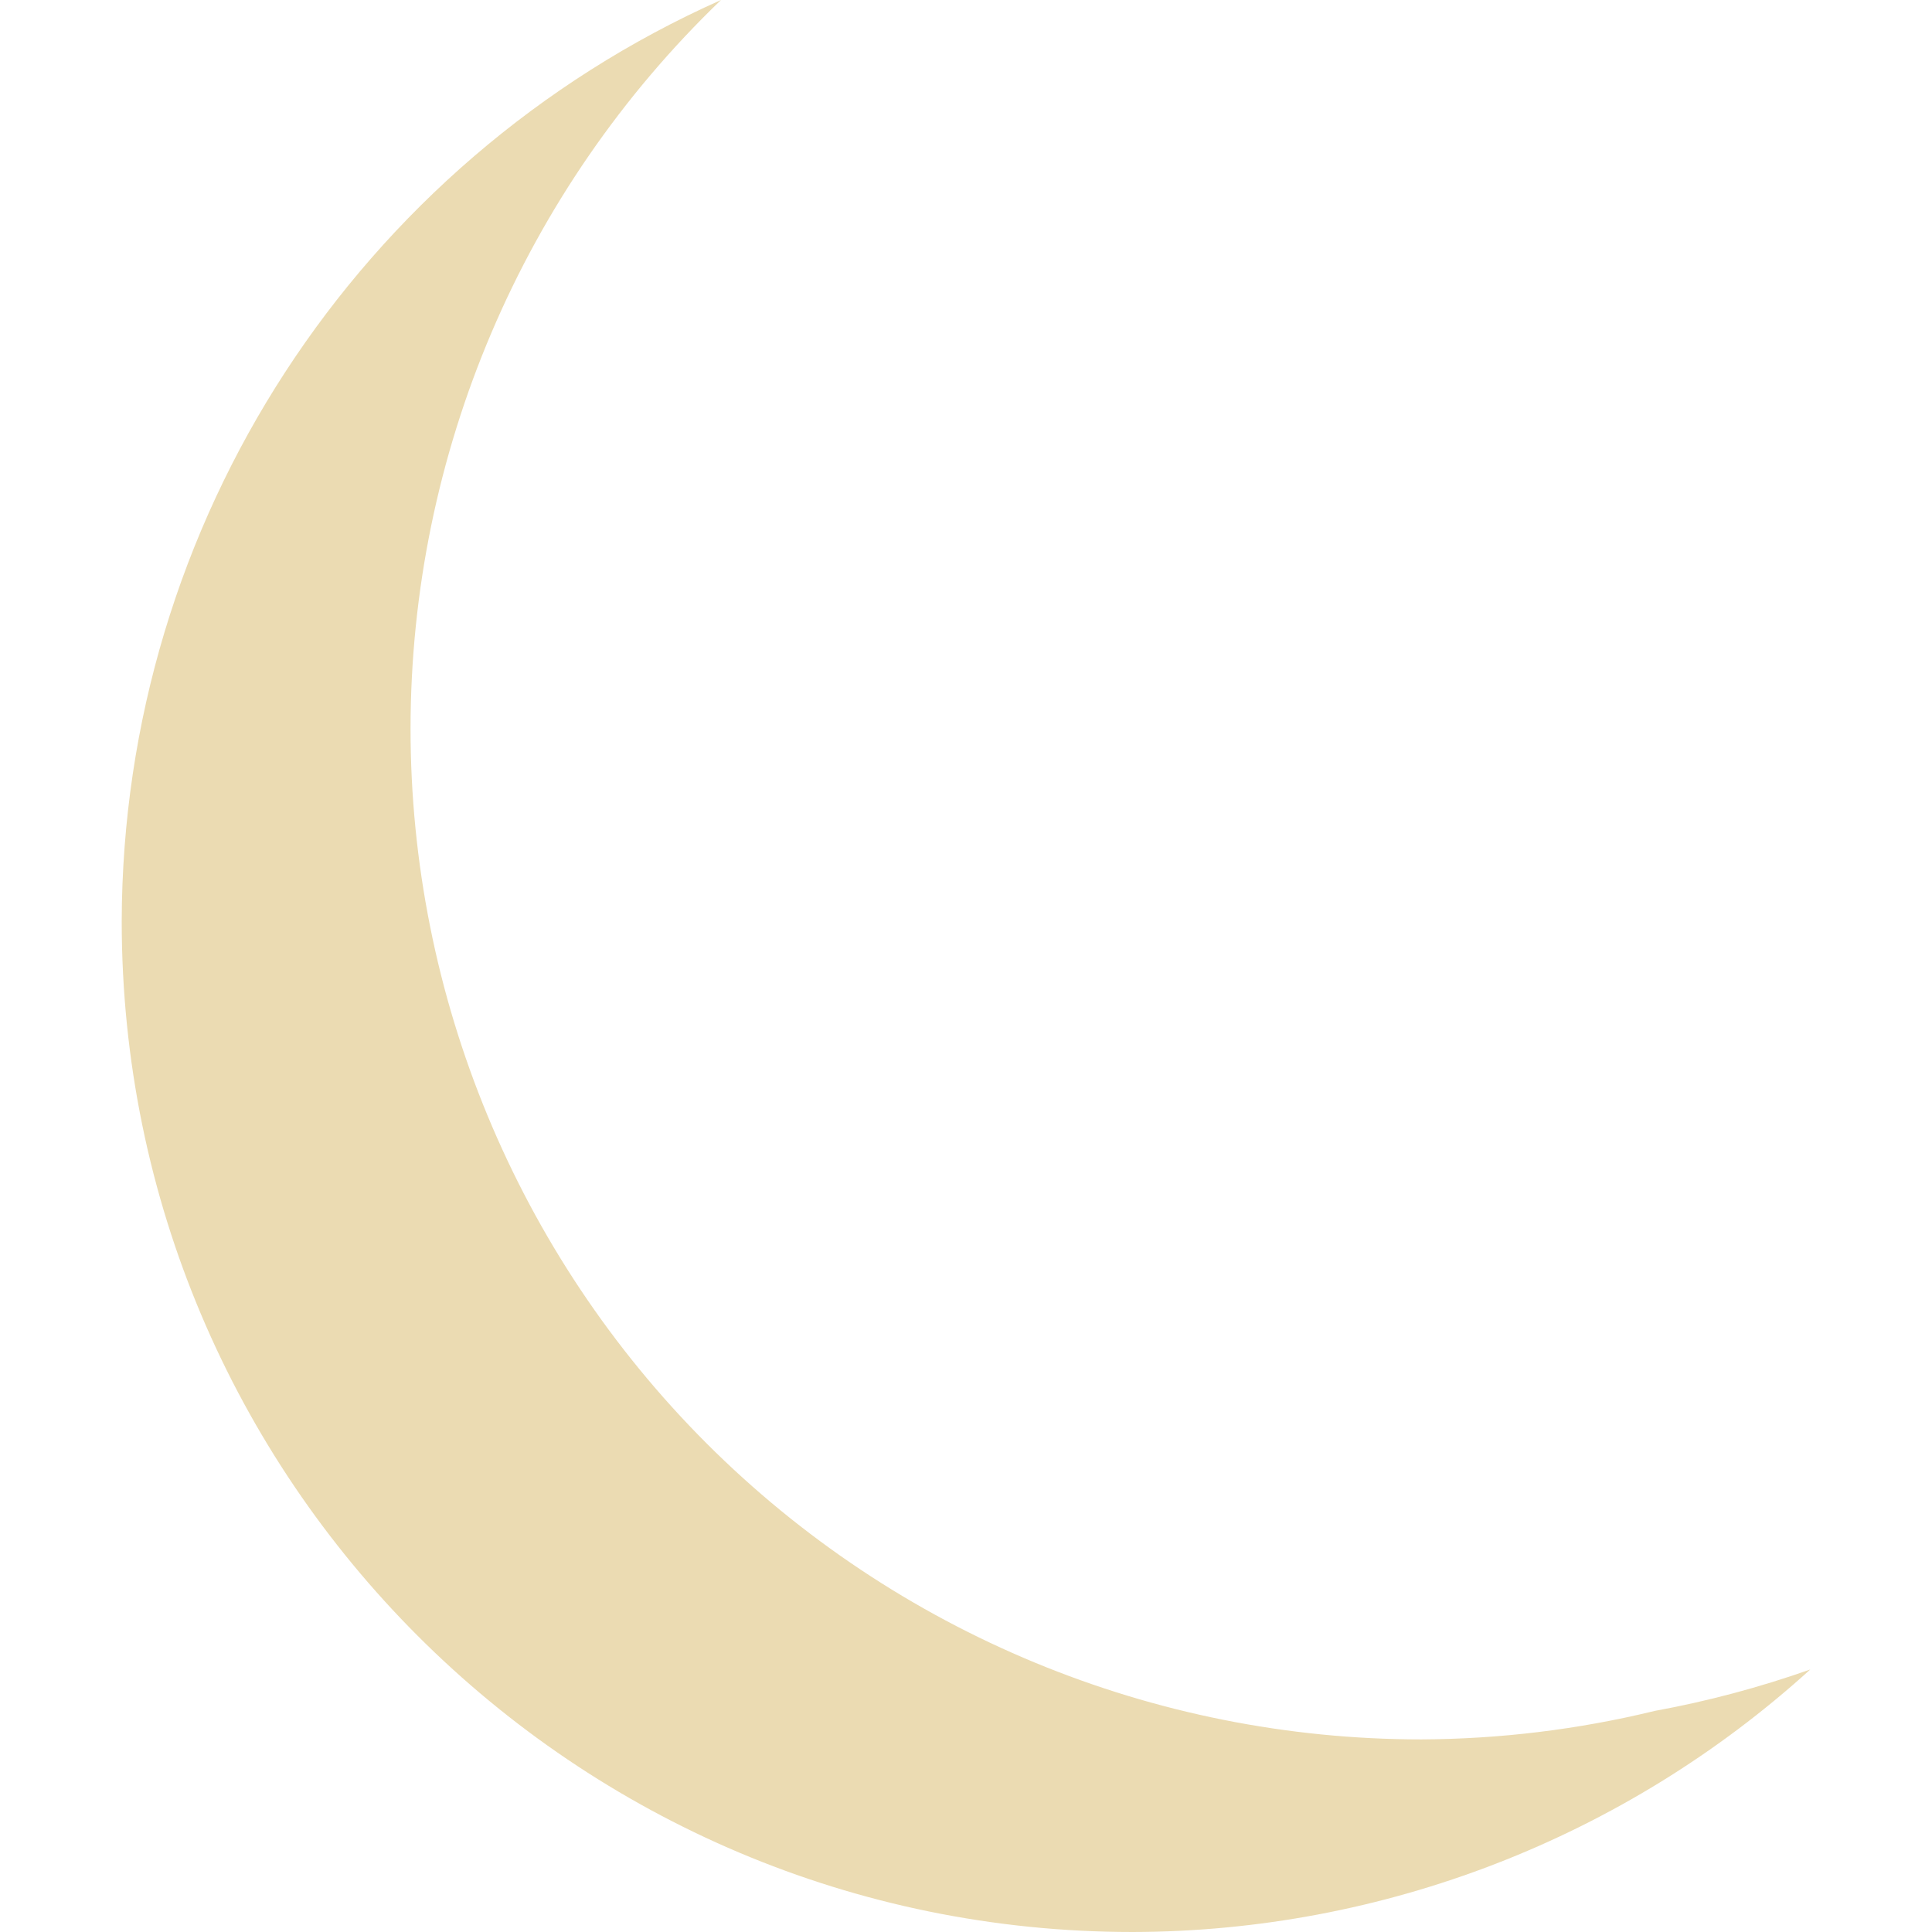
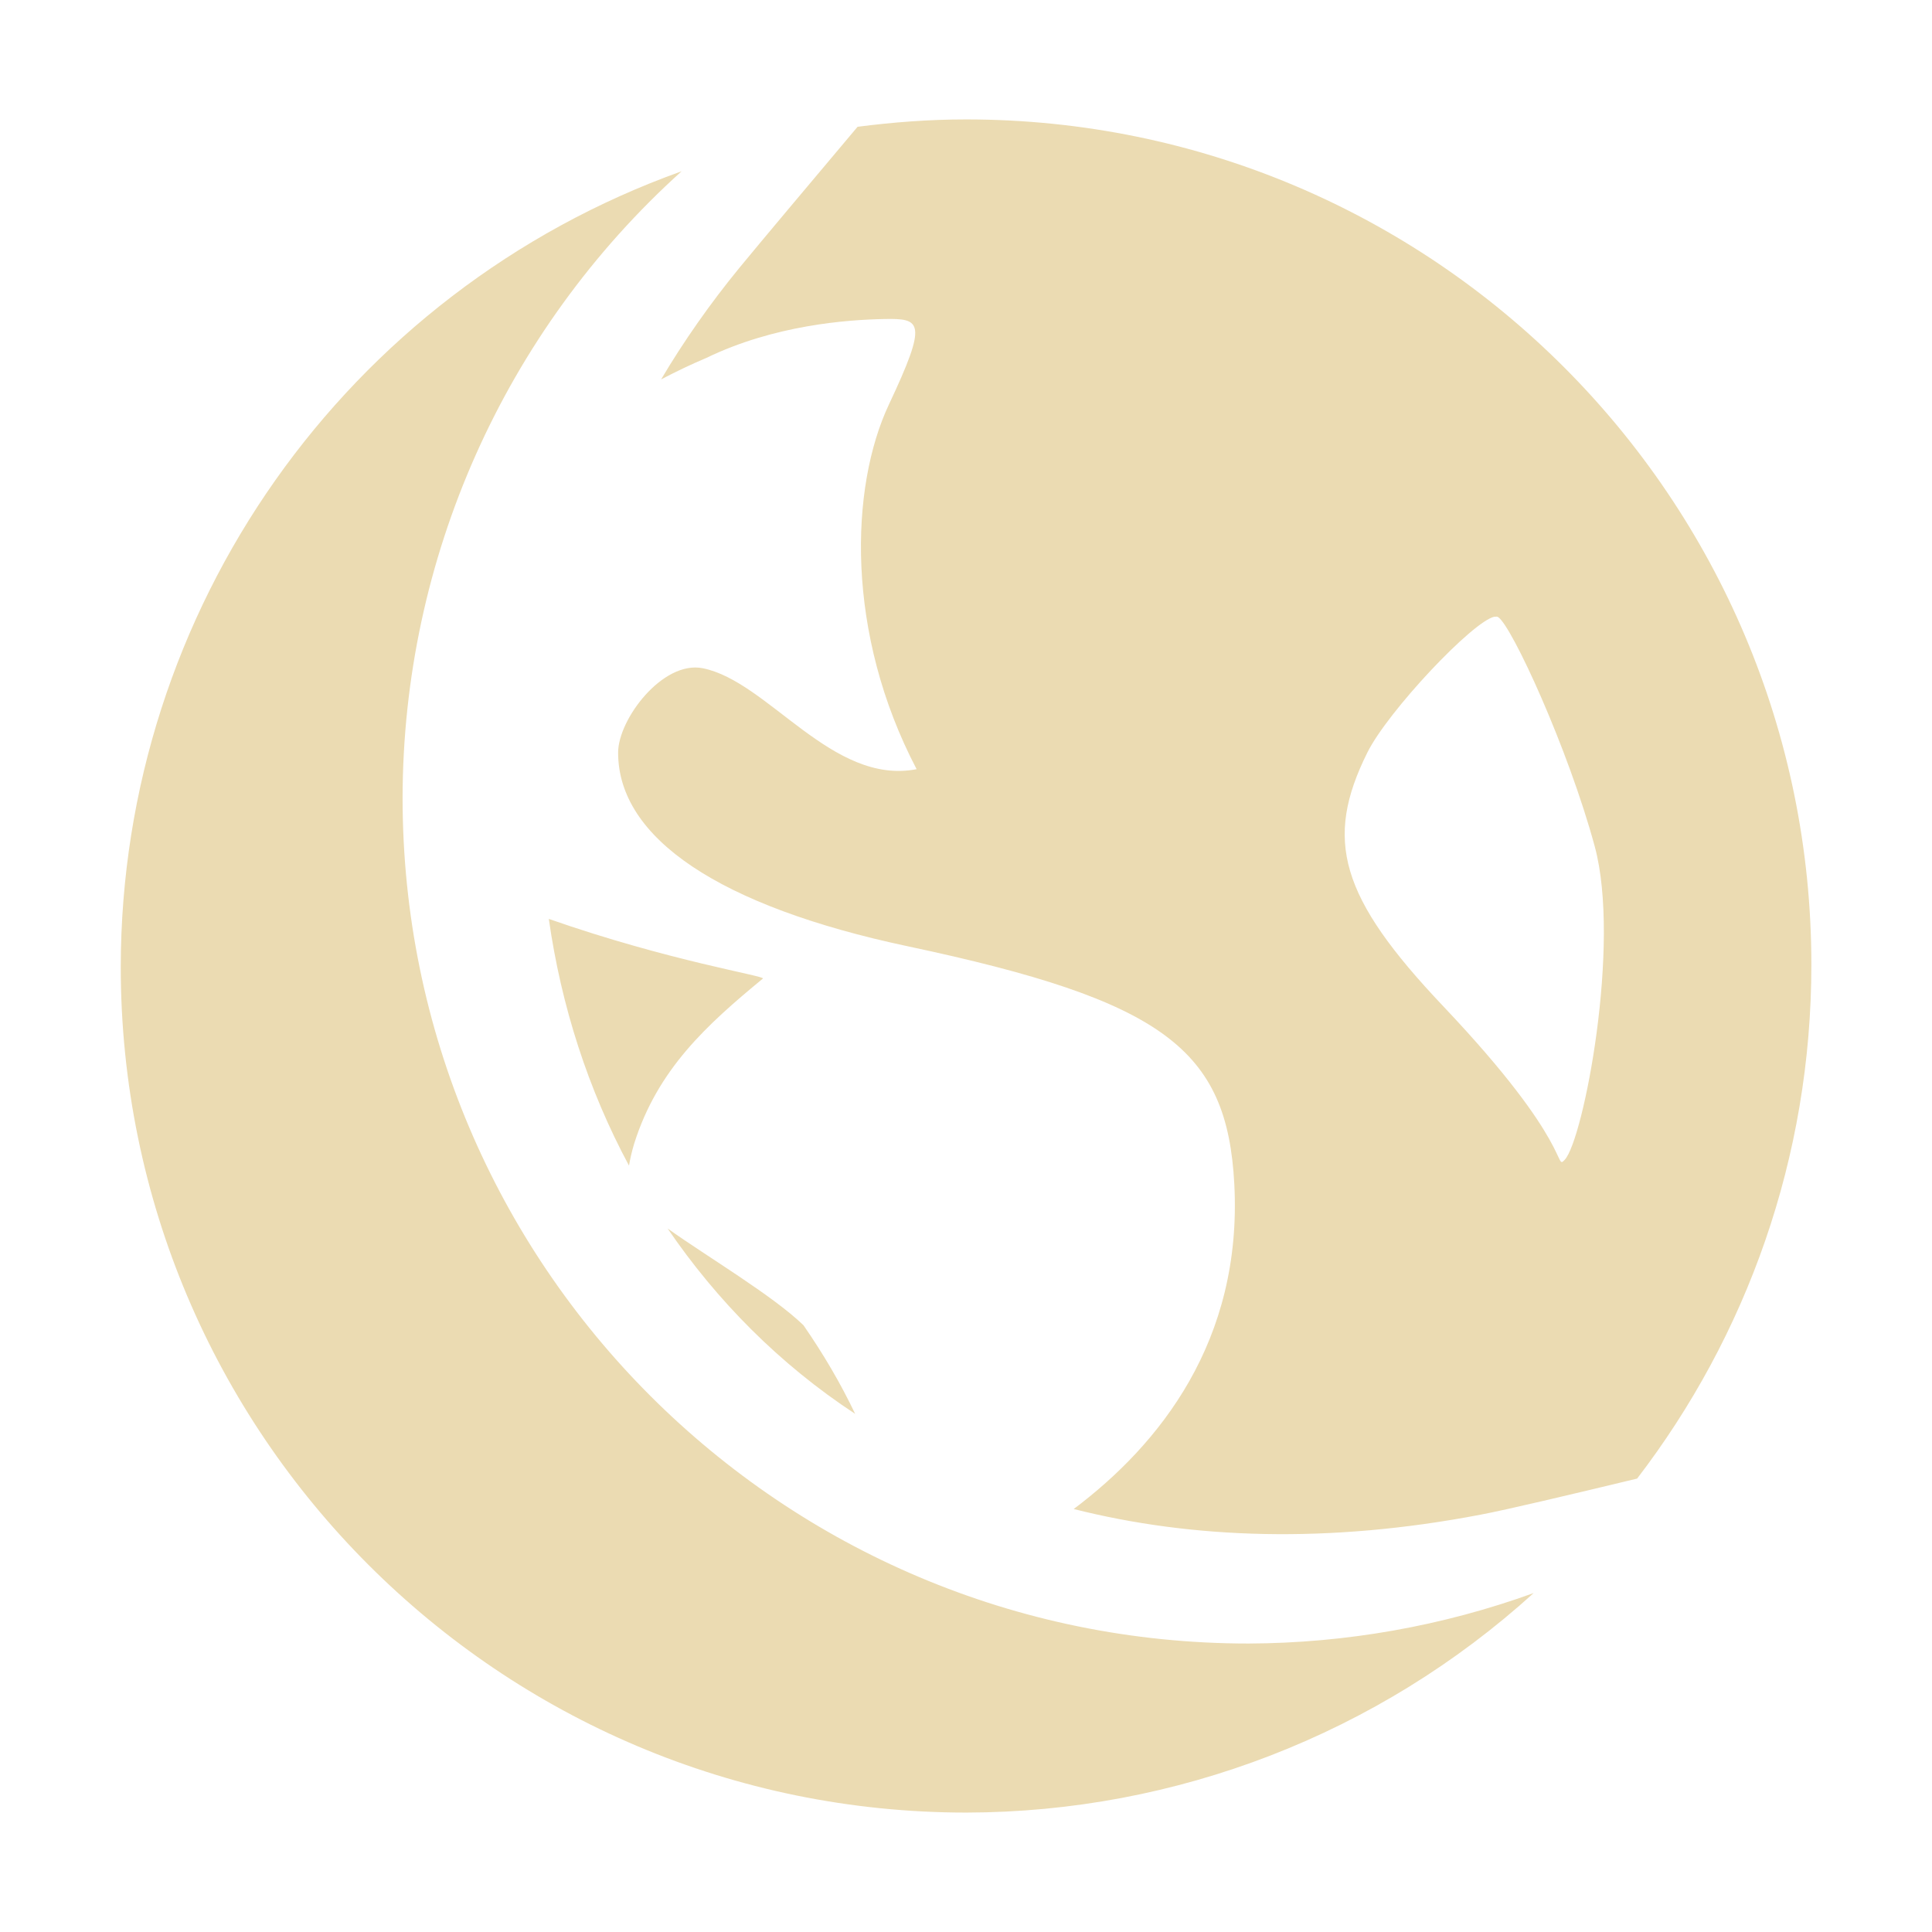
- <svg xmlns="http://www.w3.org/2000/svg" style="isolation:isolate" width="16" height="16" viewBox="0 0 16 16">
+ <svg xmlns="http://www.w3.org/2000/svg" width="16" height="16" version="1.1">
  <defs>
-     <style id="current-color-scheme" type="text/css">
-    .ColorScheme-Text { color:#ebdbb2; } .ColorScheme-Highlight { color:#458588; }
-   </style>
-     <linearGradient id="arrongin" x1="0%" x2="0%" y1="0%" y2="100%">
-       <stop offset="0%" style="stop-color:#d79921; stop-opacity:1" />
-       <stop offset="100%" style="stop-color:#b57614; stop-opacity:1" />
-     </linearGradient>
-     <linearGradient id="aurora" x1="0%" x2="0%" y1="0%" y2="100%">
-       <stop offset="0%" style="stop-color:#83a598; stop-opacity:1" />
-       <stop offset="100%" style="stop-color:#b16286; stop-opacity:1" />
-     </linearGradient>
-     <linearGradient id="fitdance" x1="0%" x2="0%" y1="0%" y2="100%">
-       <stop offset="0%" style="stop-color:#8ec07c; stop-opacity:1" />
-       <stop offset="100%" style="stop-color:#458588; stop-opacity:1" />
-     </linearGradient>
-     <linearGradient id="oomox" x1="0%" x2="0%" y1="0%" y2="100%">
-       <stop offset="0%" style="stop-color:#458588; stop-opacity:1" />
-       <stop offset="100%" style="stop-color:#928374; stop-opacity:1" />
-     </linearGradient>
-     <linearGradient id="rainblue" x1="0%" x2="0%" y1="0%" y2="100%">
-       <stop offset="0%" style="stop-color:#b8bb26; stop-opacity:1" />
-       <stop offset="100%" style="stop-color:#076678; stop-opacity:1" />
-     </linearGradient>
-     <linearGradient id="sunrise" x1="0%" x2="0%" y1="0%" y2="100%">
-       <stop offset="0%" style="stop-color: #fe8019; stop-opacity:1" />
-       <stop offset="100%" style="stop-color: #fabd2f; stop-opacity:1" />
-     </linearGradient>
-     <linearGradient id="telinkrin" x1="0%" x2="0%" y1="0%" y2="100%">
-       <stop offset="0%" style="stop-color: #83a598; stop-opacity:1" />
-       <stop offset="100%" style="stop-color: #83a598; stop-opacity:1" />
-     </linearGradient>
-     <linearGradient id="60spsycho" x1="0%" x2="0%" y1="0%" y2="100%">
-       <stop offset="0%" style="stop-color: #fb4934; stop-opacity:1" />
-       <stop offset="25%" style="stop-color: #fabd2f; stop-opacity:1" />
-       <stop offset="50%" style="stop-color: #fe8019; stop-opacity:1" />
-       <stop offset="100%" style="stop-color: #689d6a; stop-opacity:1" />
-     </linearGradient>
-     <linearGradient id="90ssummer" x1="0%" x2="0%" y1="0%" y2="100%">
-       <stop offset="0%" style="stop-color: #b16286; stop-opacity:1" />
-       <stop offset="20%" style="stop-color: #8ec07c; stop-opacity:1" />
-       <stop offset="50%" style="stop-color: #fabd2f; stop-opacity:1" />
-       <stop offset="100%" style="stop-color: #458588; stop-opacity:1" />
-     </linearGradient>
-     <linearGradient id="cyberneon" x1="0%" x2="0%" y1="0%" y2="100%">
-       <stop offset="0" style="stop-color:#83a598; stop-opacity:1" />
-       <stop offset="1" style="stop-color:#b16286; stop-opacity:1" />
-     </linearGradient>
-     <clipPath id="_clipPath_X7tzi6gW2CBYJk4VhqJfmljQFewepuCG">
-       <rect width="16" height="16" />
-     </clipPath>
+     <style id="current-color-scheme" type="text/css">.ColorScheme-Text { color:#ebdbb2; } .ColorScheme-Highlight { color:#458588; }</style>
  </defs>
-   <g clip-path="url(#_clipPath_X7tzi6gW2CBYJk4VhqJfmljQFewepuCG)">
-     <rect style="fill:currentColor" class="ColorScheme-Text" fill-opacity="0" width="16" height="16" />
-     <path style="fill:currentColor" class="ColorScheme-Text" d="M 5.971 0 C 2.958 1.343 1.015 4.33 1.008 7.629 C 1.008 12.252 4.756 16 9.38 16 C 11.455 15.996 13.455 15.221 14.992 13.826 C 14.572 13.974 14.142 14.089 13.704 14.169 C 13.071 14.323 12.423 14.402 11.771 14.405 C 9.551 14.405 7.422 13.523 5.852 11.954 C 4.282 10.384 3.4 8.254 3.4 6.034 C 3.401 3.757 4.329 1.578 5.971 0 L 5.971 0 Z" />
-   </g>
+   <path class="ColorScheme-Text" d="m8 0.989c-0.305 0-0.604 0.023-0.898 0.061-0.388 0.461-0.807 0.959-0.977 1.166-0.245 0.299-0.462 0.609-0.65 0.926 0.122-0.064 0.247-0.124 0.375-0.178 0.562-0.272 1.164-0.316 1.471-0.322s0.365 0.019 0.041 0.707c-0.324 0.688-0.361 1.895 0.229 3.021-0.699 0.136-1.229-0.728-1.771-0.836-0.331-0.066-0.701 0.422-0.701 0.699 0 0.708 0.839 1.273 2.4 1.604 2.121 0.45 2.644 0.853 2.703 1.969 0.068 1.299-0.619 2.157-1.33 2.691 0.982 0.248 2.11 0.288 3.369 0.047 0.217-0.041 0.732-0.163 1.297-0.299 0.904-1.179 1.443-2.655 1.443-4.256 0-3.866-3.134-7-7-7zm-2.357 0.43c-2.782 0.997-4.64 3.632-4.643 6.588 2.77e-4 3.868 3.136 7.004 7.004 7.004 1.737-0.003 3.411-0.651 4.697-1.818-0.757 0.274-1.556 0.415-2.361 0.418-3.869 8.01e-4 -7.006-3.135-7.006-7.004 0.003-1.978 0.841-3.862 2.309-5.187zm6.734 3.689c0.012-0.002 0.022-0.002 0.029 2e-3 0.112 0.068 0.582 1.091 0.801 1.9s-0.093 2.426-0.248 2.594c-0.087 0.094 0.08-0.124-1.006-1.27-0.859-0.906-0.989-1.379-0.629-2.102 0.17-0.342 0.874-1.089 1.053-1.125zm-7.832 2.502c0.103 0.723 0.326 1.414 0.664 2.043 0.009-0.051 0.021-0.109 0.043-0.182 0.194-0.615 0.599-0.982 1.066-1.367 0.022-0.022-0.77-0.143-1.773-0.494zm0.984 2.564c0.408 0.598 0.926 1.123 1.553 1.535-0.118-0.248-0.26-0.491-0.428-0.734-0.254-0.246-0.798-0.568-1.125-0.801z" fill="currentColor" />
</svg>
